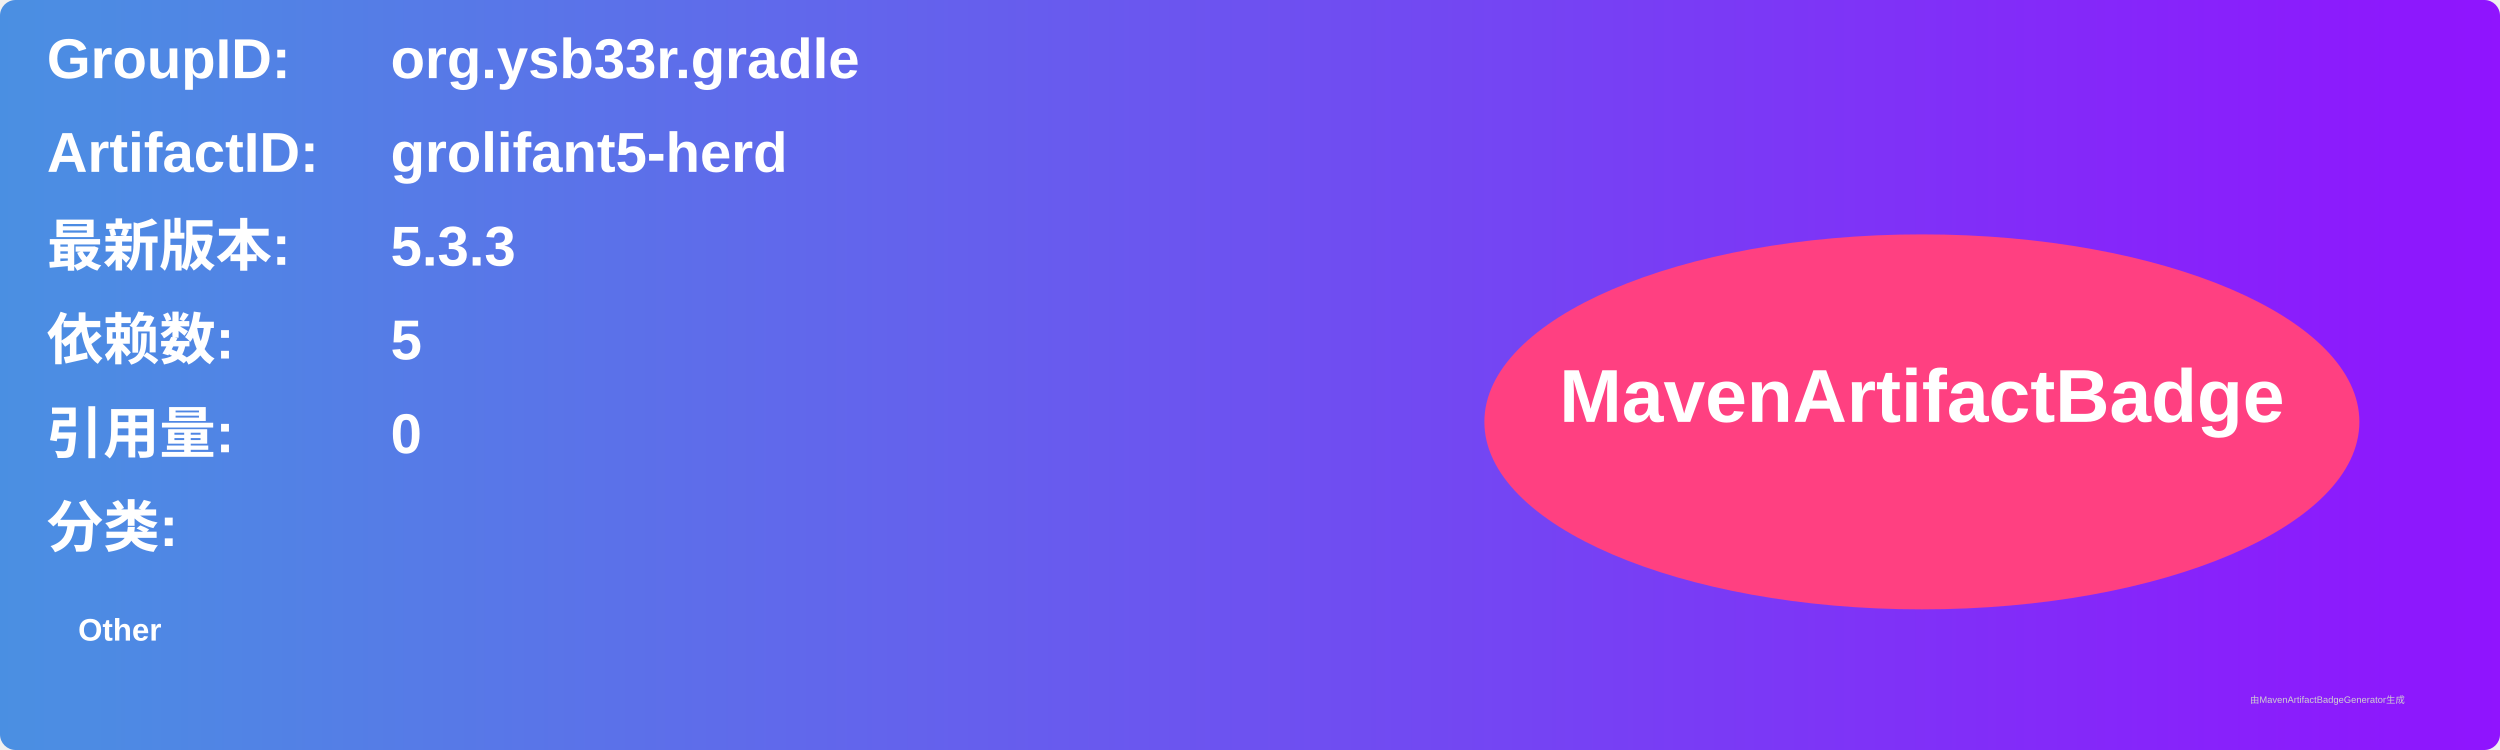
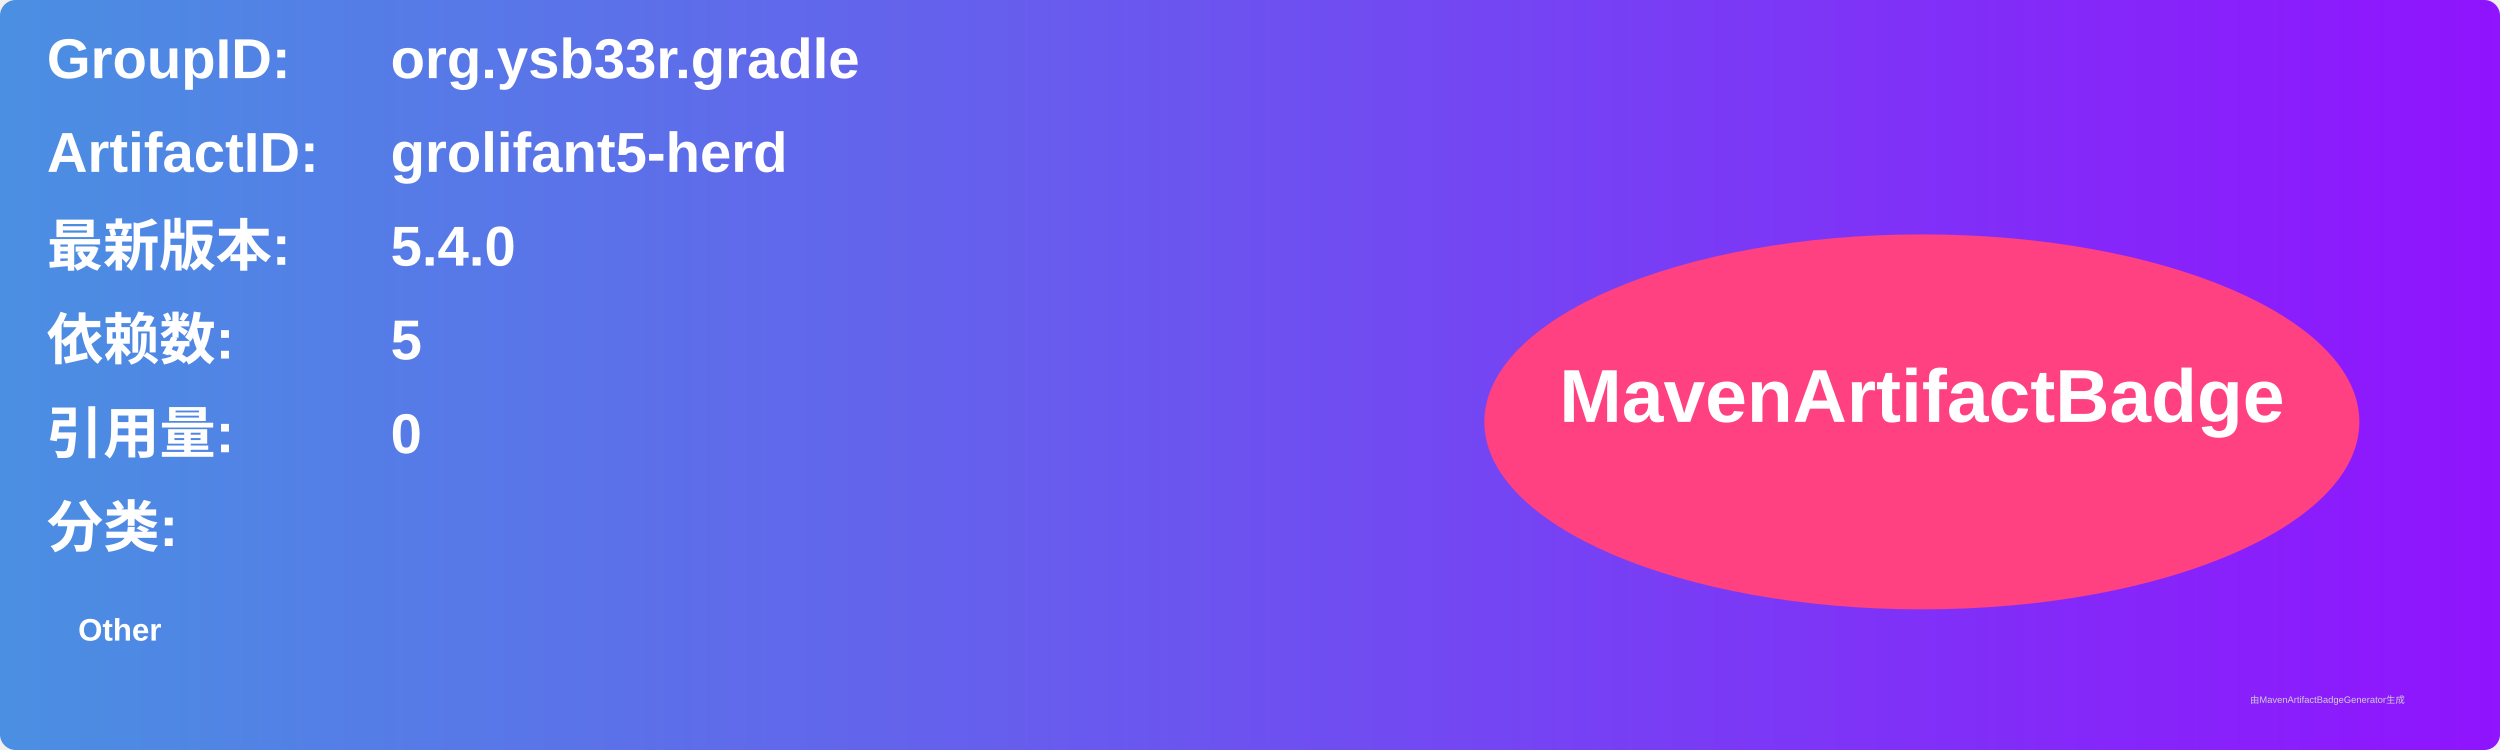
<svg xmlns="http://www.w3.org/2000/svg" width="800" height="240" viewBox="0 0 800 240">
  <linearGradient id="grad" x1="0%" y1="0%" x2="100%" y2="0%">
    <stop offset="0%" stop-color="#4a90e2" />
    <stop offset="100%" stop-color="#9013fe" />
  </linearGradient>
  <rect width="100%" height="100%" rx="5" ry="5" fill="url(#grad)" />
  <g transform="translate(15, 15)">
    <text x="0" y="10" font-family="Arial" font-size="18" fill="white" font-weight="bold" width="260">GroupID:</text>
    <text x="110" y="10" font-family="Arial" font-size="18" fill="white" font-weight="bold" width="460">org.ysb33r.gradle</text>
    <text x="0" y="40" font-family="Arial" font-size="18" fill="white" font-weight="bold" width="260">ArtifactID:</text>
    <text x="110" y="40" font-family="Arial" font-size="18" fill="white" font-weight="bold" width="460">grolifant5-herd</text>
    <text x="0" y="70" font-family="Arial" font-size="18" fill="white" font-weight="bold">最新版本:</text>
    <text x="110" y="70" font-family="Arial" font-size="18" fill="white" font-weight="bold">
-       <tspan font-weight="bold">5.3.3</tspan>
+       <tspan font-weight="bold">5.4.0</tspan>
    </text>
    <text x="0" y="100" font-family="Arial" font-size="18" fill="white" font-weight="bold">依赖数: </text>
    <text x="110" y="100" font-family="Arial" font-size="18" fill="white">
      <tspan font-weight="bold">5</tspan>
    </text>
    <text x="0" y="130" font-family="Arial" font-size="18" fill="white" font-weight="bold">引用量: </text>
    <text x="110" y="130" font-family="Arial" font-size="18" fill="white">
      <tspan font-weight="bold">0</tspan>
    </text>
    <text x="0" y="160" font-family="Arial" font-size="18" fill="white" font-weight="bold">分类:</text>
    <text x="10" y="190" font-family="Arial" font-size="10" fill="white">
      <tspan font-weight="bold">Other</tspan>
    </text>
    <ellipse cx="600" cy="120" rx="140" ry="60" fill="#ff4081" />
    <text x="600" y="120" text-anchor="middle" font-family="Arial" font-size="24" fill="white" font-weight="bold">MavenArtifactBadge</text>
  </g>
  <text x="720" y="225" font-family="Arial" font-size="3" fill="#d0d0d0">由MavenArtifactBadgeGenerator生成</text>
</svg>
